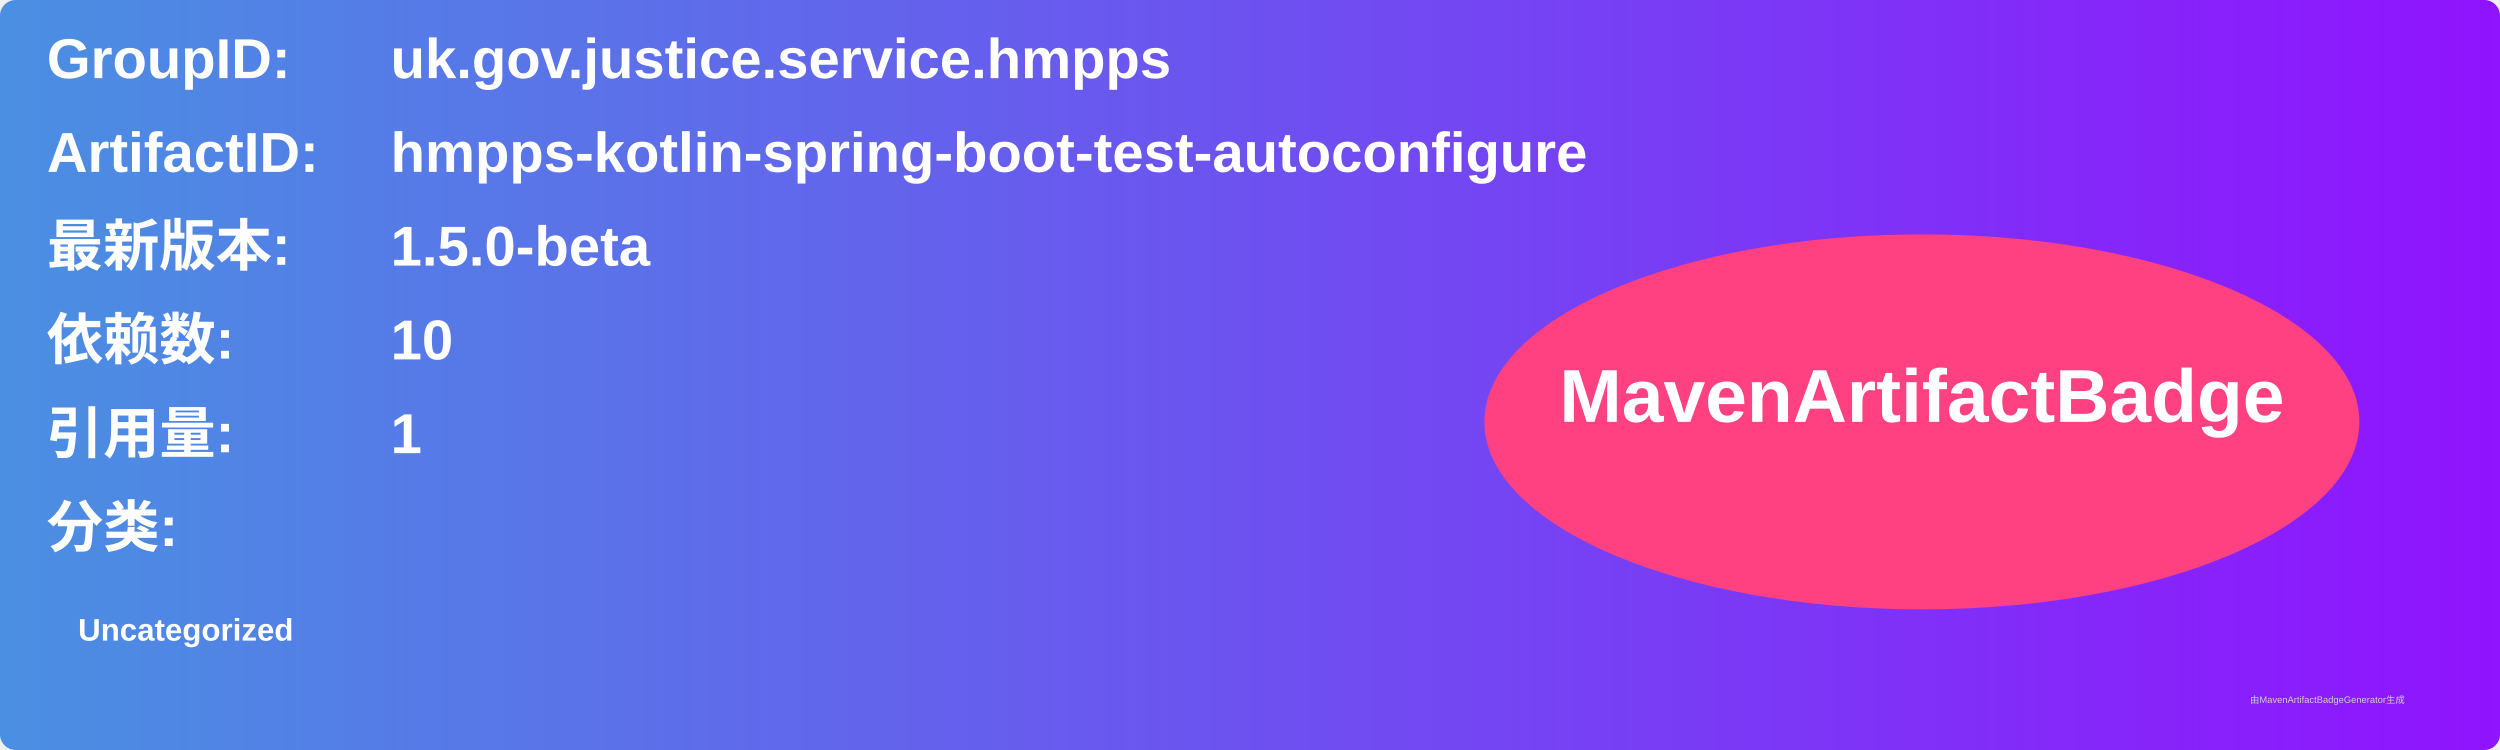
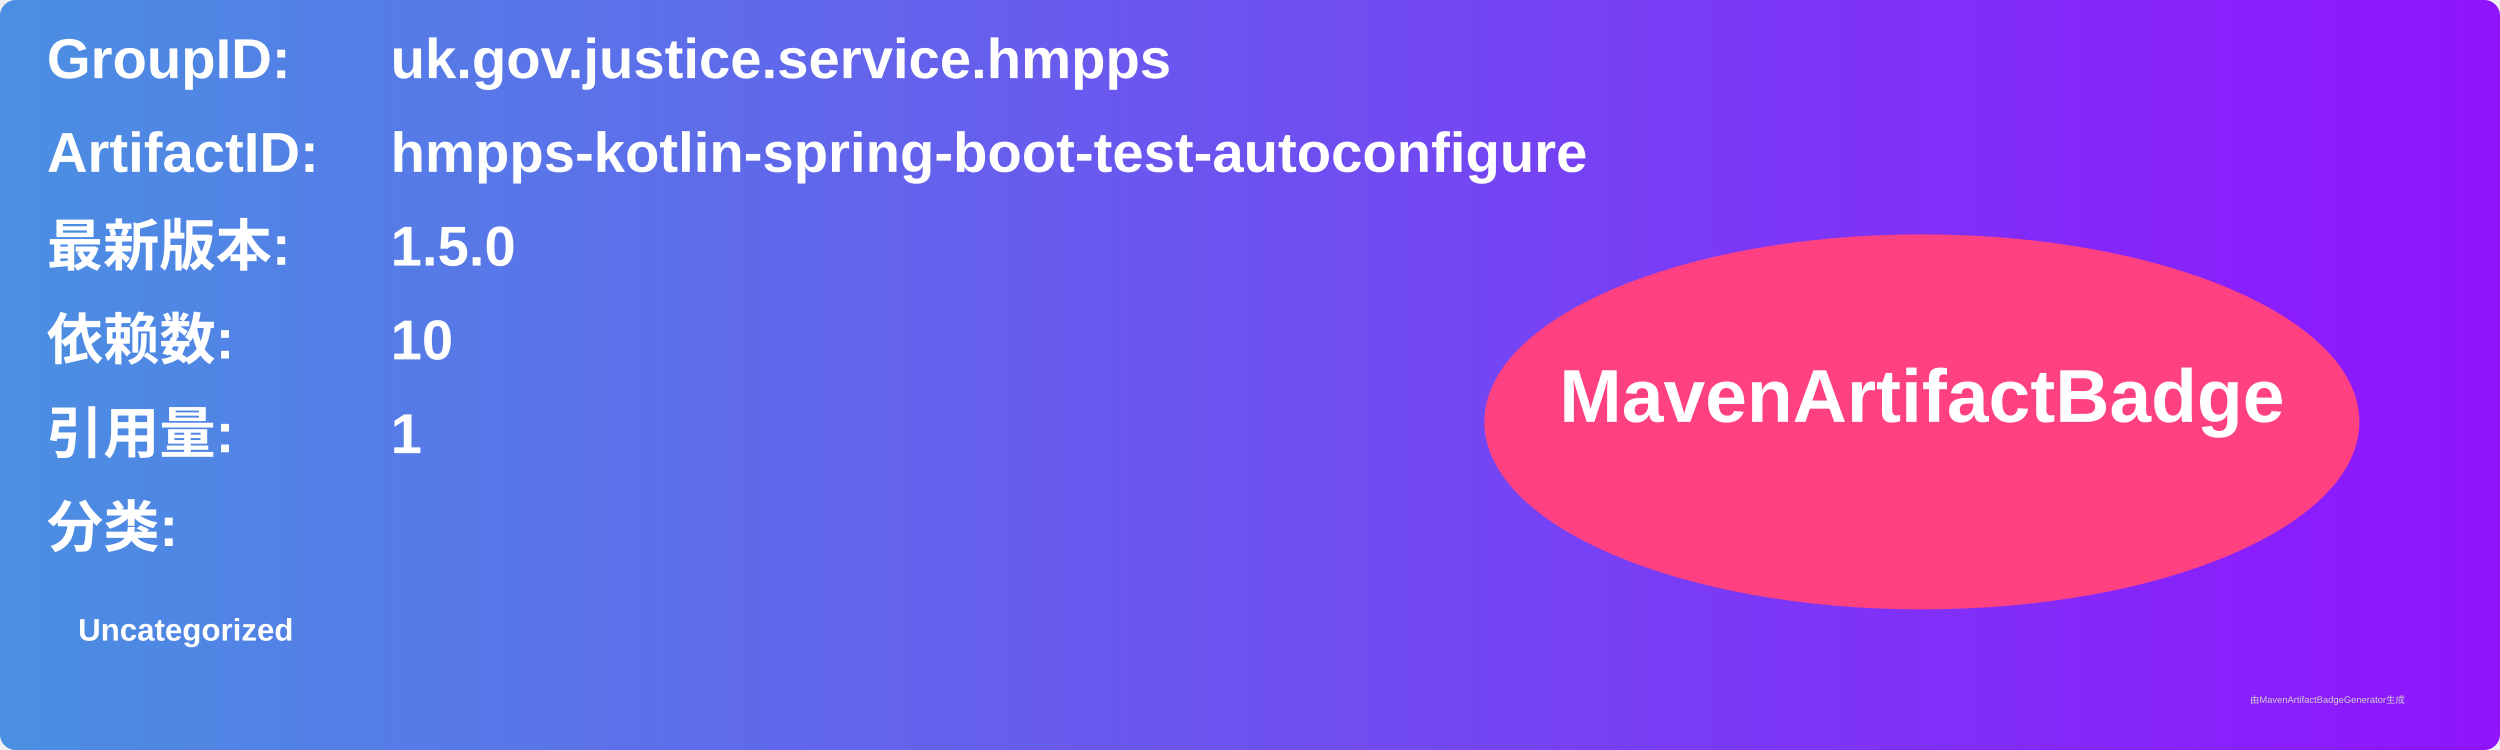
<svg xmlns="http://www.w3.org/2000/svg" width="800" height="240" viewBox="0 0 800 240">
  <linearGradient id="grad" x1="0%" y1="0%" x2="100%" y2="0%">
    <stop offset="0%" stop-color="#4a90e2" />
    <stop offset="100%" stop-color="#9013fe" />
  </linearGradient>
  <rect width="100%" height="100%" rx="5" ry="5" fill="url(#grad)" />
  <g transform="translate(15, 15)">
    <text x="0" y="10" font-family="Arial" font-size="18" fill="white" font-weight="bold" width="260">GroupID:</text>
    <text x="110" y="10" font-family="Arial" font-size="18" fill="white" font-weight="bold" width="460">uk.gov.justice.service.hmpps</text>
    <text x="0" y="40" font-family="Arial" font-size="18" fill="white" font-weight="bold" width="260">ArtifactID:</text>
    <text x="110" y="40" font-family="Arial" font-size="18" fill="white" font-weight="bold" width="460">hmpps-kotlin-spring-boot-test-autoconfigure</text>
    <text x="0" y="70" font-family="Arial" font-size="18" fill="white" font-weight="bold">最新版本:</text>
    <text x="110" y="70" font-family="Arial" font-size="18" fill="white" font-weight="bold">
-       <tspan font-weight="bold">1.5.0-beta</tspan>
+       <tspan font-weight="bold">1.5.0</tspan>
    </text>
    <text x="0" y="100" font-family="Arial" font-size="18" fill="white" font-weight="bold">依赖数: </text>
    <text x="110" y="100" font-family="Arial" font-size="18" fill="white">
      <tspan font-weight="bold">10</tspan>
    </text>
    <text x="0" y="130" font-family="Arial" font-size="18" fill="white" font-weight="bold">引用量: </text>
    <text x="110" y="130" font-family="Arial" font-size="18" fill="white">
      <tspan font-weight="bold">1</tspan>
    </text>
    <text x="0" y="160" font-family="Arial" font-size="18" fill="white" font-weight="bold">分类:</text>
    <text x="10" y="190" font-family="Arial" font-size="10" fill="white">
      <tspan font-weight="bold">Uncategorized</tspan>
    </text>
    <ellipse cx="600" cy="120" rx="140" ry="60" fill="#ff4081" />
    <text x="600" y="120" text-anchor="middle" font-family="Arial" font-size="24" fill="white" font-weight="bold">MavenArtifactBadge</text>
  </g>
  <text x="720" y="225" font-family="Arial" font-size="3" fill="#d0d0d0">由MavenArtifactBadgeGenerator生成</text>
</svg>
